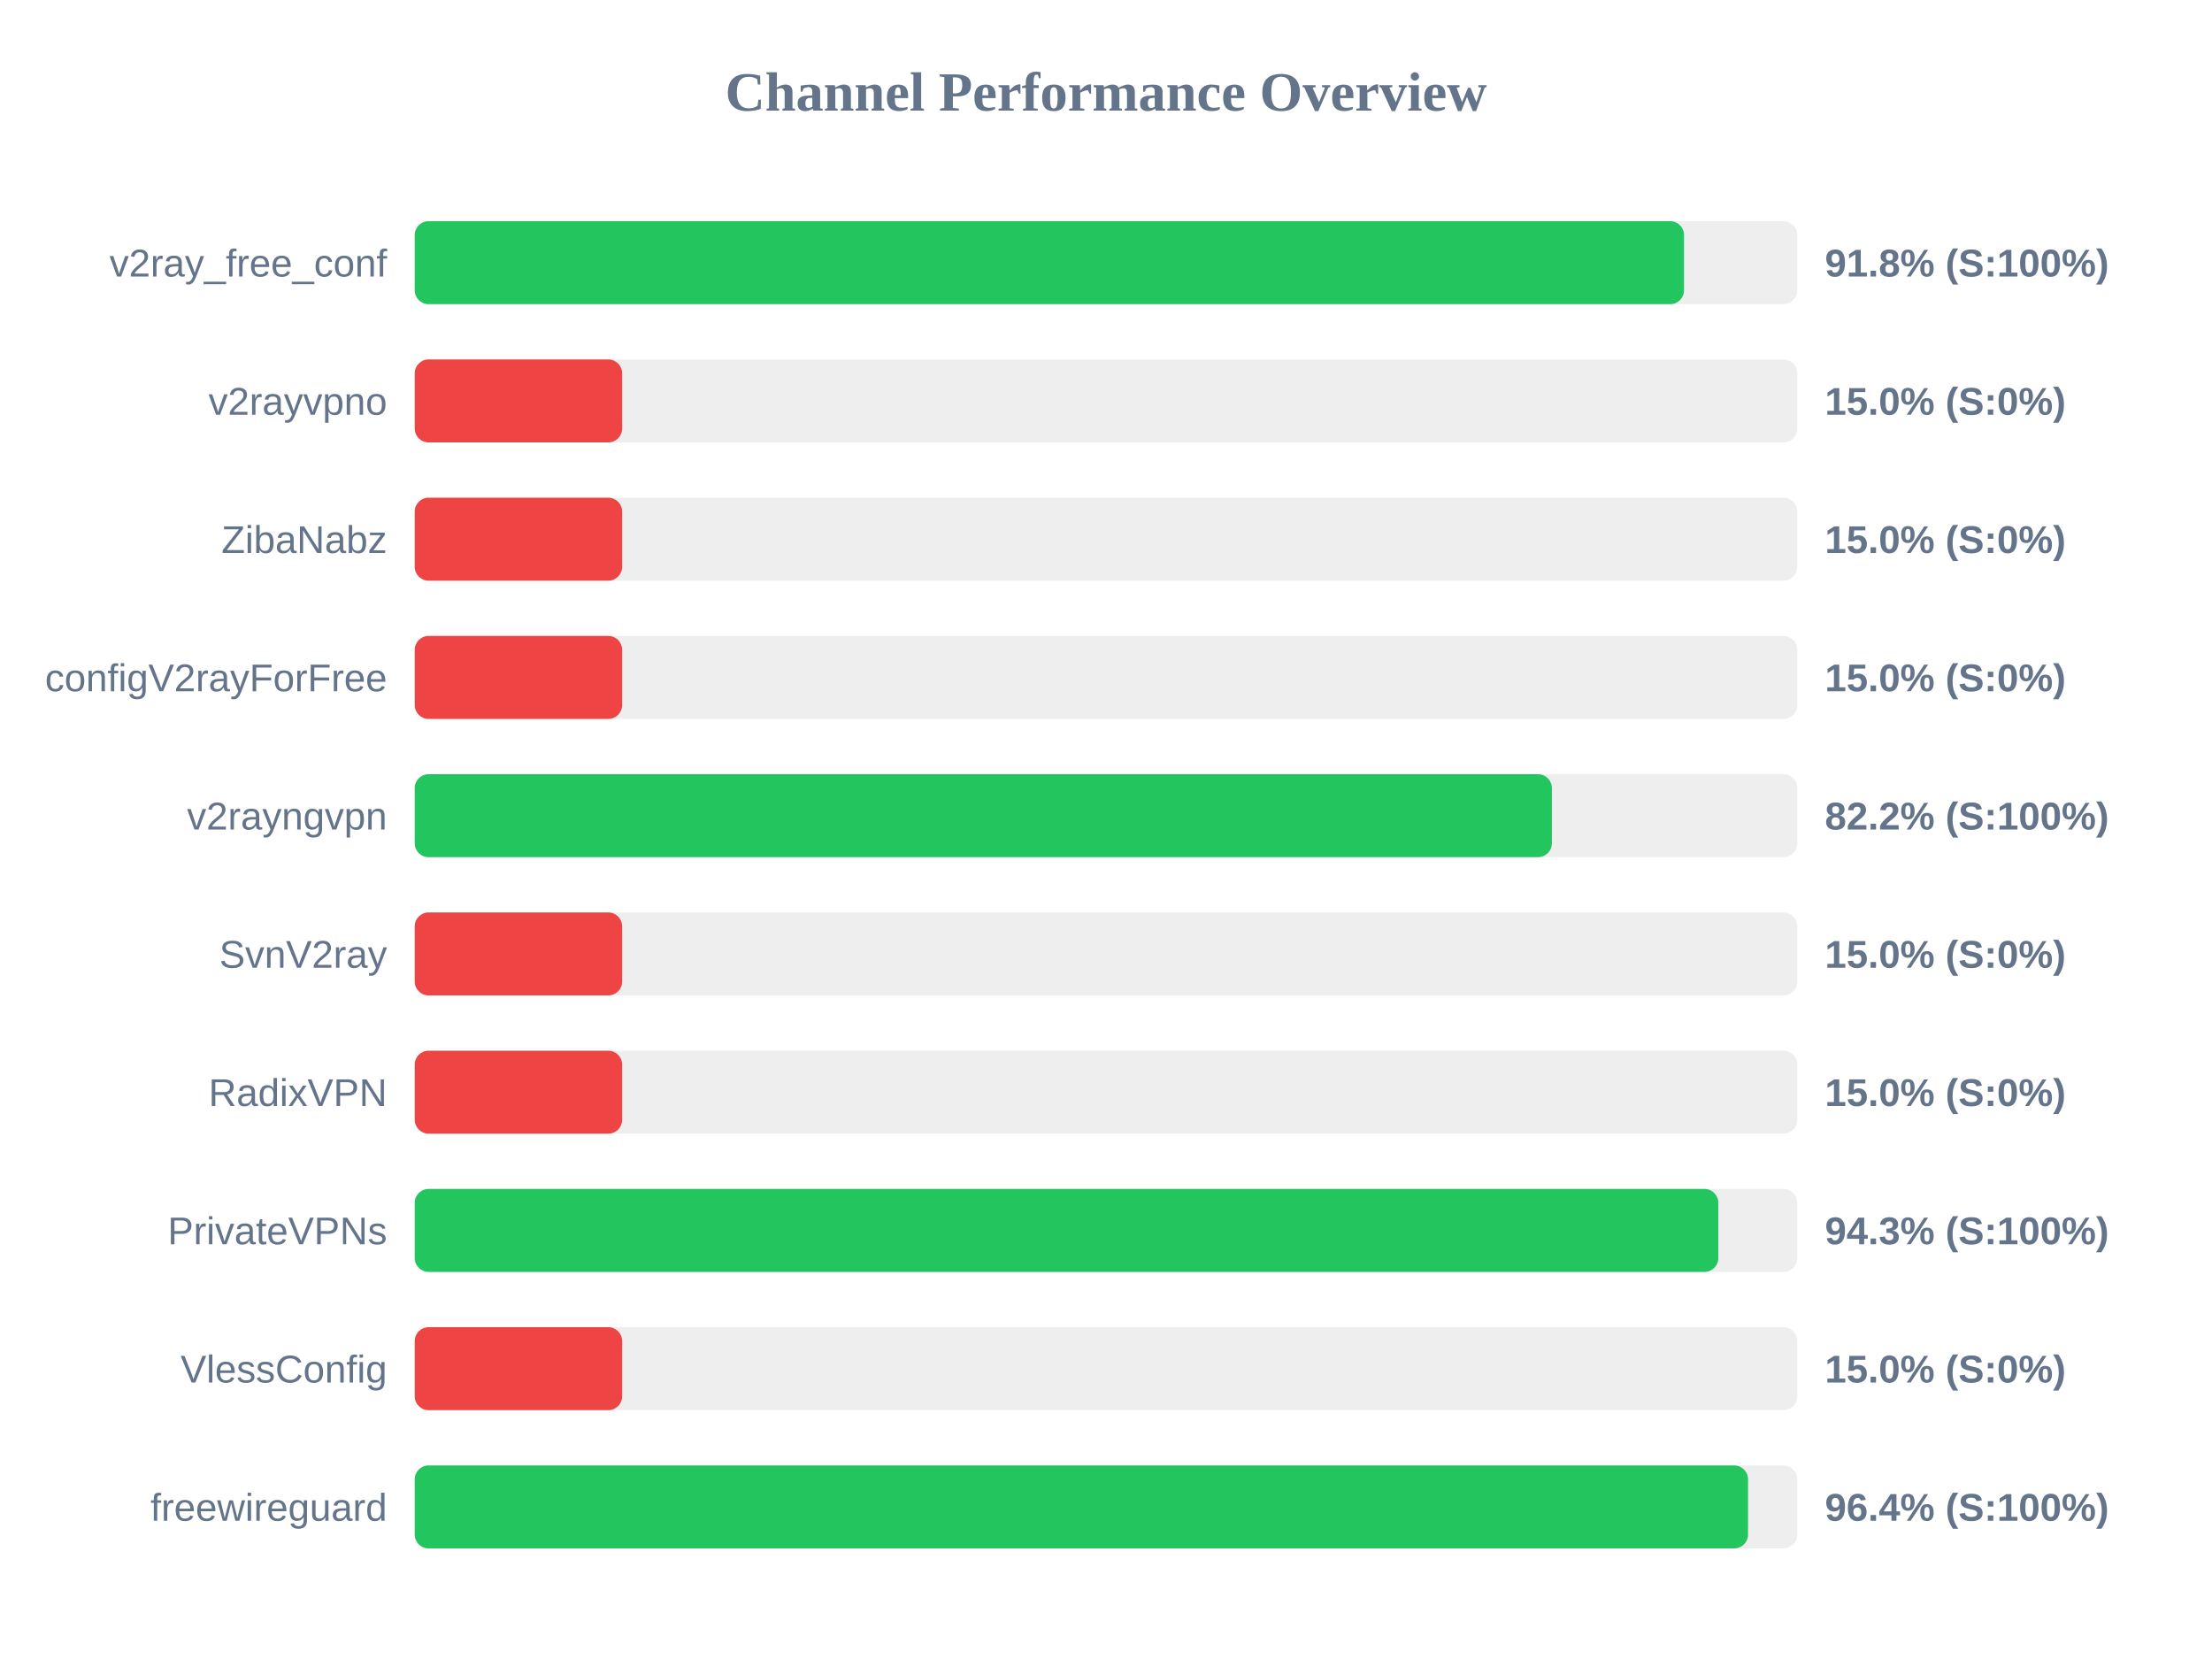
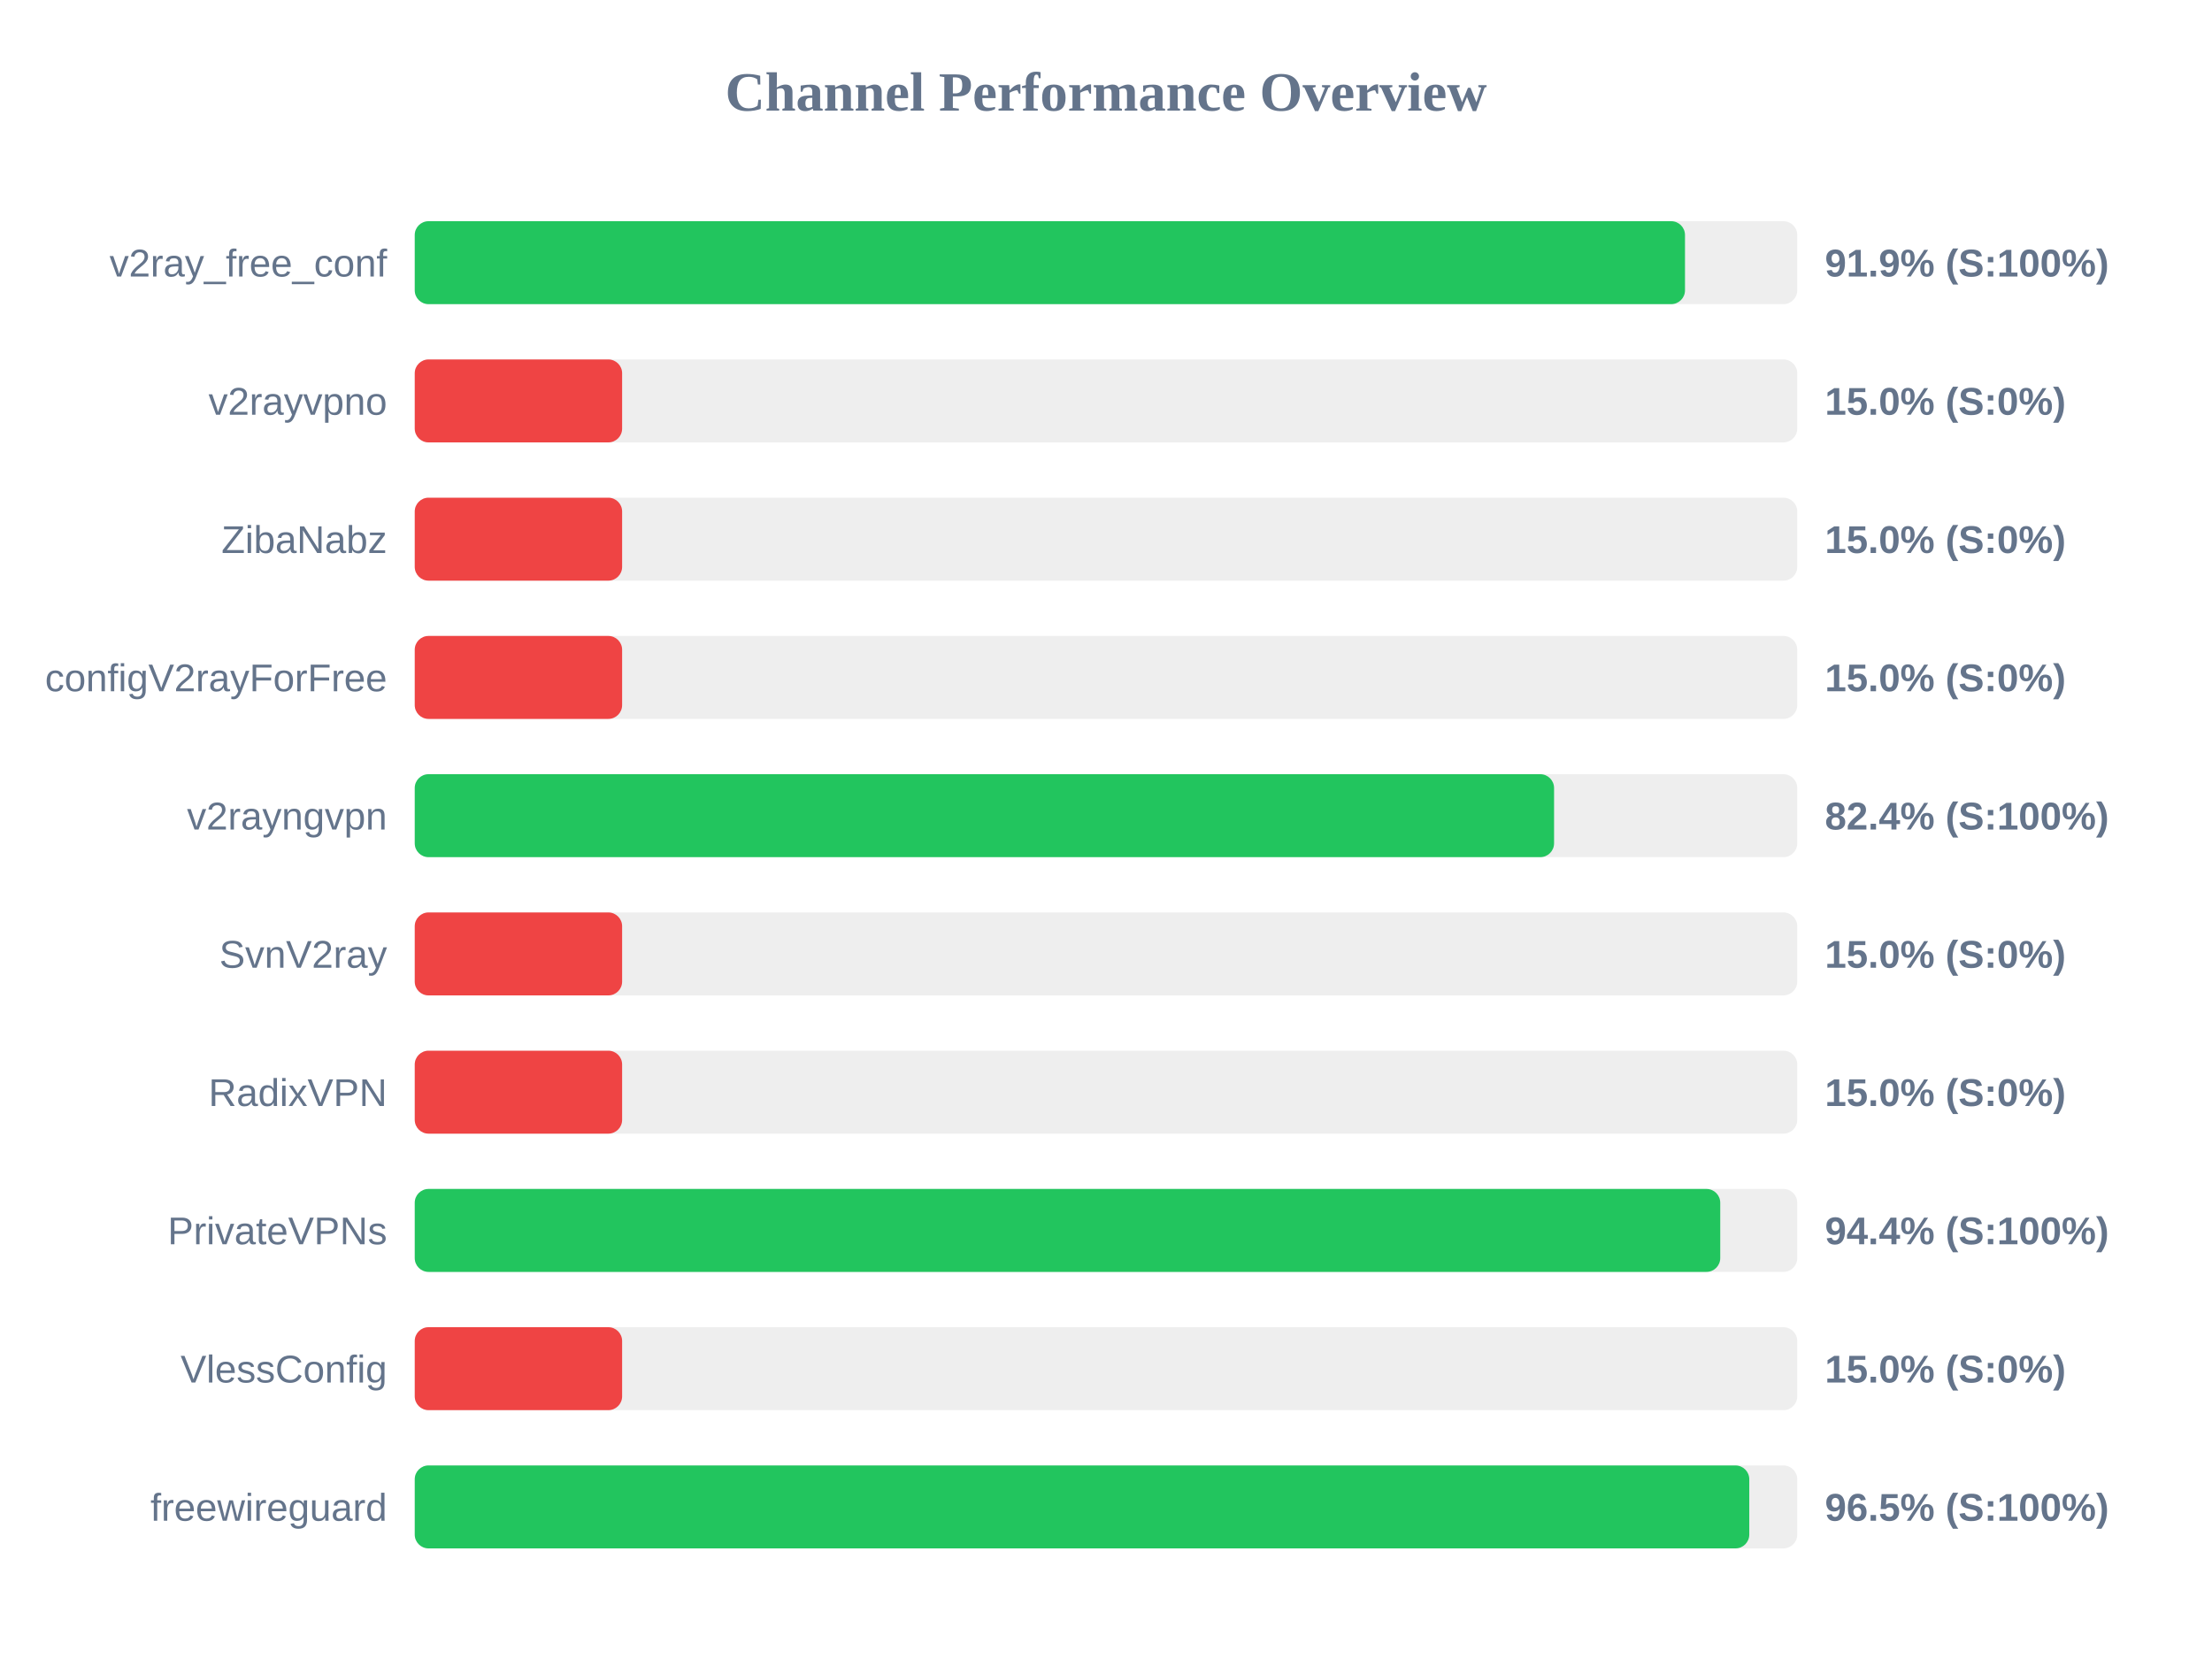
<svg xmlns="http://www.w3.org/2000/svg" width="800" height="600" version="1.1">
  <style>
        .row { font: 14px Arial; fill: #64748b; }
        .score { font: bold 14px Arial; fill: #64748b; }
    </style>
  <text x="400" y="40" text-anchor="middle" font-size="20px" font-weight="bold" fill="#64748b">Channel Performance Overview</text>
  <rect x="150" y="80" width="500" height="30" fill="#eee" rx="5" />
-   <rect x="150" y="80" width="459.05" height="30" fill="#22c55e" rx="5" />
+   <rect x="150" y="80" width="459.4" height="30" fill="#22c55e" rx="5" />
  <text x="140" y="100" text-anchor="end" class="row">v2ray_free_conf</text>
-   <text x="660" y="100" text-anchor="start" class="score">91.8% (S:100%)</text>
+   <text x="660" y="100" text-anchor="start" class="score">91.9% (S:100%)</text>
  <rect x="150" y="130" width="500" height="30" fill="#eee" rx="5" />
  <rect x="150" y="130" width="75.0" height="30" fill="#ef4444" rx="5" />
  <text x="140" y="150" text-anchor="end" class="row">v2rayvpno</text>
  <text x="660" y="150" text-anchor="start" class="score">15.0% (S:0%)</text>
  <rect x="150" y="180" width="500" height="30" fill="#eee" rx="5" />
  <rect x="150" y="180" width="75.0" height="30" fill="#ef4444" rx="5" />
  <text x="140" y="200" text-anchor="end" class="row">ZibaNabz</text>
  <text x="660" y="200" text-anchor="start" class="score">15.0% (S:0%)</text>
  <rect x="150" y="230" width="500" height="30" fill="#eee" rx="5" />
  <rect x="150" y="230" width="75.0" height="30" fill="#ef4444" rx="5" />
  <text x="140" y="250" text-anchor="end" class="row">configV2rayForFree</text>
  <text x="660" y="250" text-anchor="start" class="score">15.0% (S:0%)</text>
  <rect x="150" y="280" width="500" height="30" fill="#eee" rx="5" />
-   <rect x="150" y="280" width="411.25" height="30" fill="#22c55e" rx="5" />
+   <rect x="150" y="280" width="412.05" height="30" fill="#22c55e" rx="5" />
  <text x="140" y="300" text-anchor="end" class="row">v2rayngvpn</text>
-   <text x="660" y="300" text-anchor="start" class="score">82.2% (S:100%)</text>
+   <text x="660" y="300" text-anchor="start" class="score">82.4% (S:100%)</text>
  <rect x="150" y="330" width="500" height="30" fill="#eee" rx="5" />
  <rect x="150" y="330" width="75.0" height="30" fill="#ef4444" rx="5" />
  <text x="140" y="350" text-anchor="end" class="row">SvnV2ray</text>
  <text x="660" y="350" text-anchor="start" class="score">15.0% (S:0%)</text>
  <rect x="150" y="380" width="500" height="30" fill="#eee" rx="5" />
  <rect x="150" y="380" width="75.0" height="30" fill="#ef4444" rx="5" />
  <text x="140" y="400" text-anchor="end" class="row">RadixVPN</text>
  <text x="660" y="400" text-anchor="start" class="score">15.0% (S:0%)</text>
  <rect x="150" y="430" width="500" height="30" fill="#eee" rx="5" />
-   <rect x="150" y="430" width="471.45" height="30" fill="#22c55e" rx="5" />
+   <rect x="150" y="430" width="472.15" height="30" fill="#22c55e" rx="5" />
  <text x="140" y="450" text-anchor="end" class="row">PrivateVPNs</text>
-   <text x="660" y="450" text-anchor="start" class="score">94.3% (S:100%)</text>
+   <text x="660" y="450" text-anchor="start" class="score">94.4% (S:100%)</text>
  <rect x="150" y="480" width="500" height="30" fill="#eee" rx="5" />
  <rect x="150" y="480" width="75.0" height="30" fill="#ef4444" rx="5" />
  <text x="140" y="500" text-anchor="end" class="row">VlessConfig</text>
  <text x="660" y="500" text-anchor="start" class="score">15.0% (S:0%)</text>
  <rect x="150" y="530" width="500" height="30" fill="#eee" rx="5" />
-   <rect x="150" y="530" width="482.2" height="30" fill="#22c55e" rx="5" />
+   <rect x="150" y="530" width="482.65" height="30" fill="#22c55e" rx="5" />
  <text x="140" y="550" text-anchor="end" class="row">freewireguard</text>
-   <text x="660" y="550" text-anchor="start" class="score">96.4% (S:100%)</text>
+   <text x="660" y="550" text-anchor="start" class="score">96.5% (S:100%)</text>
</svg>
